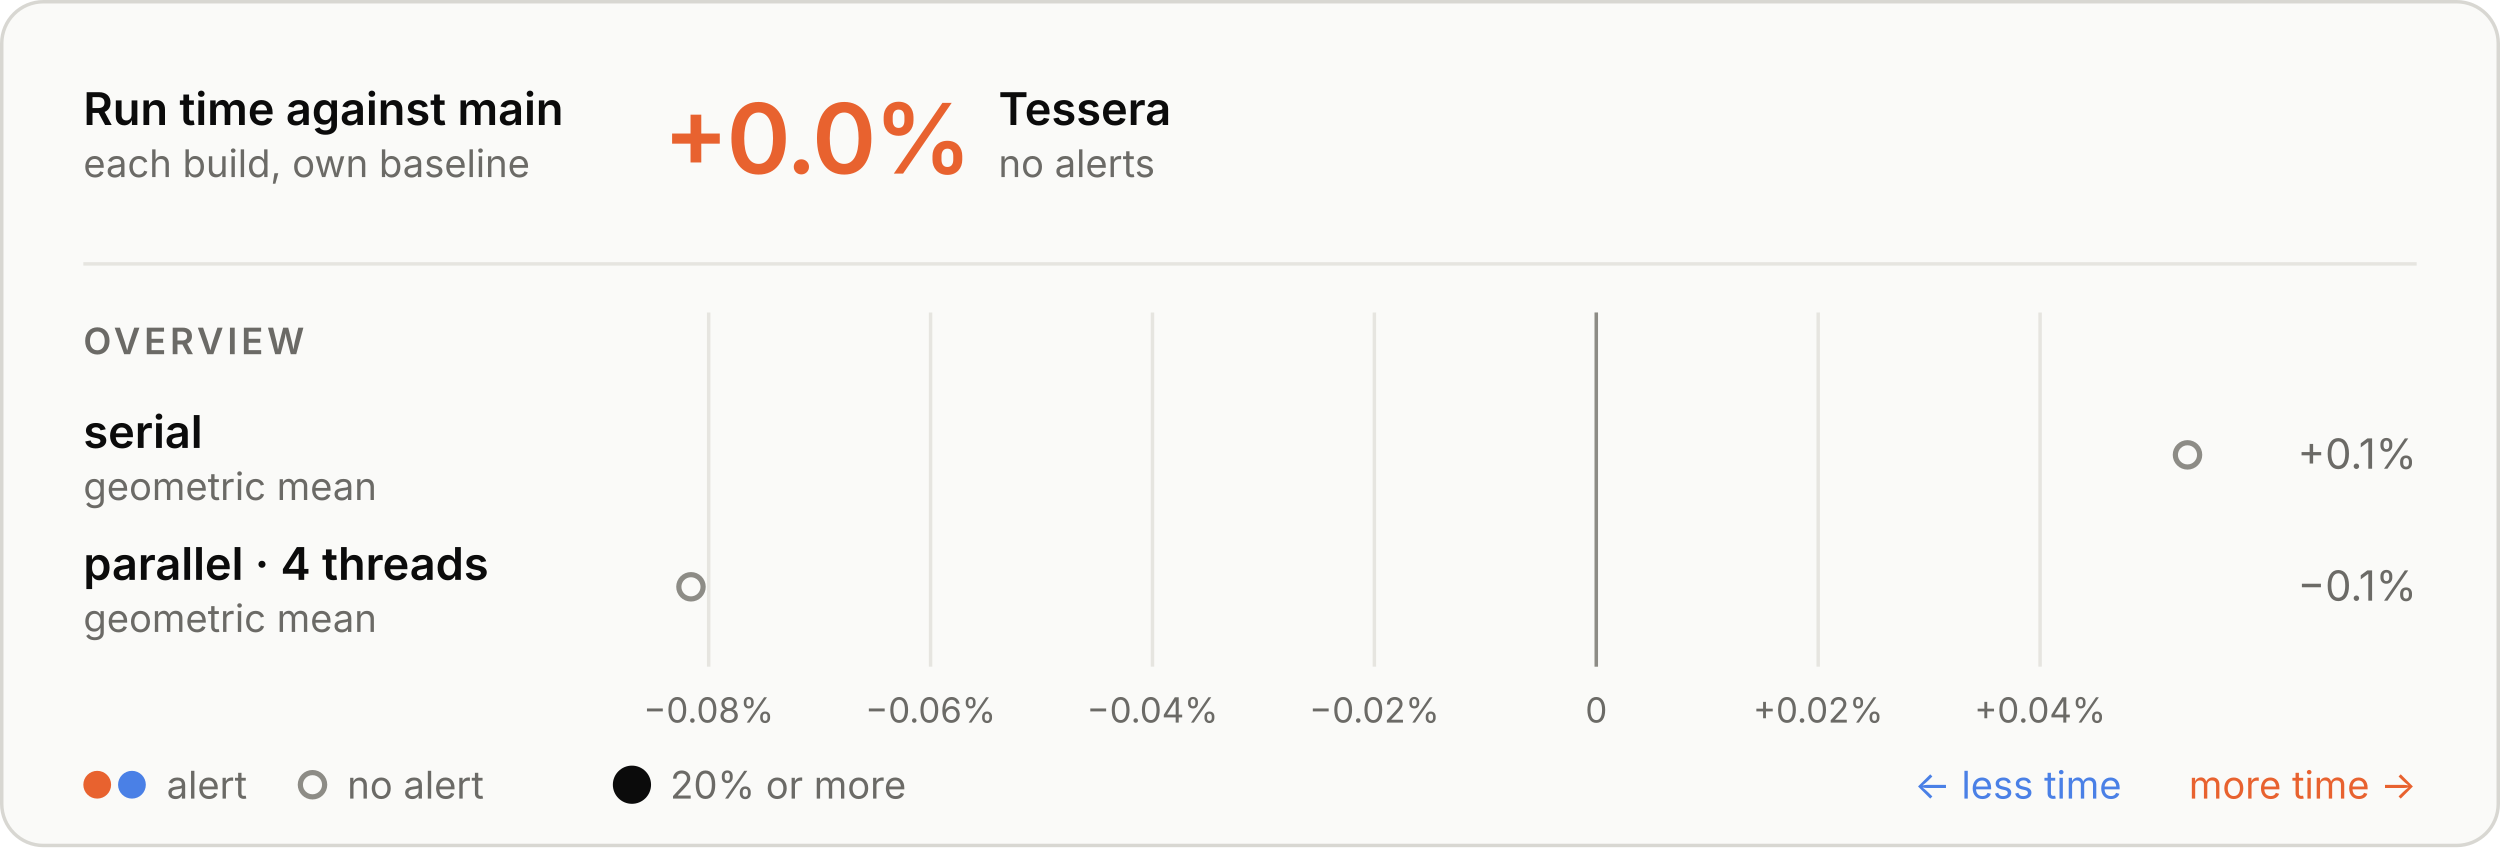
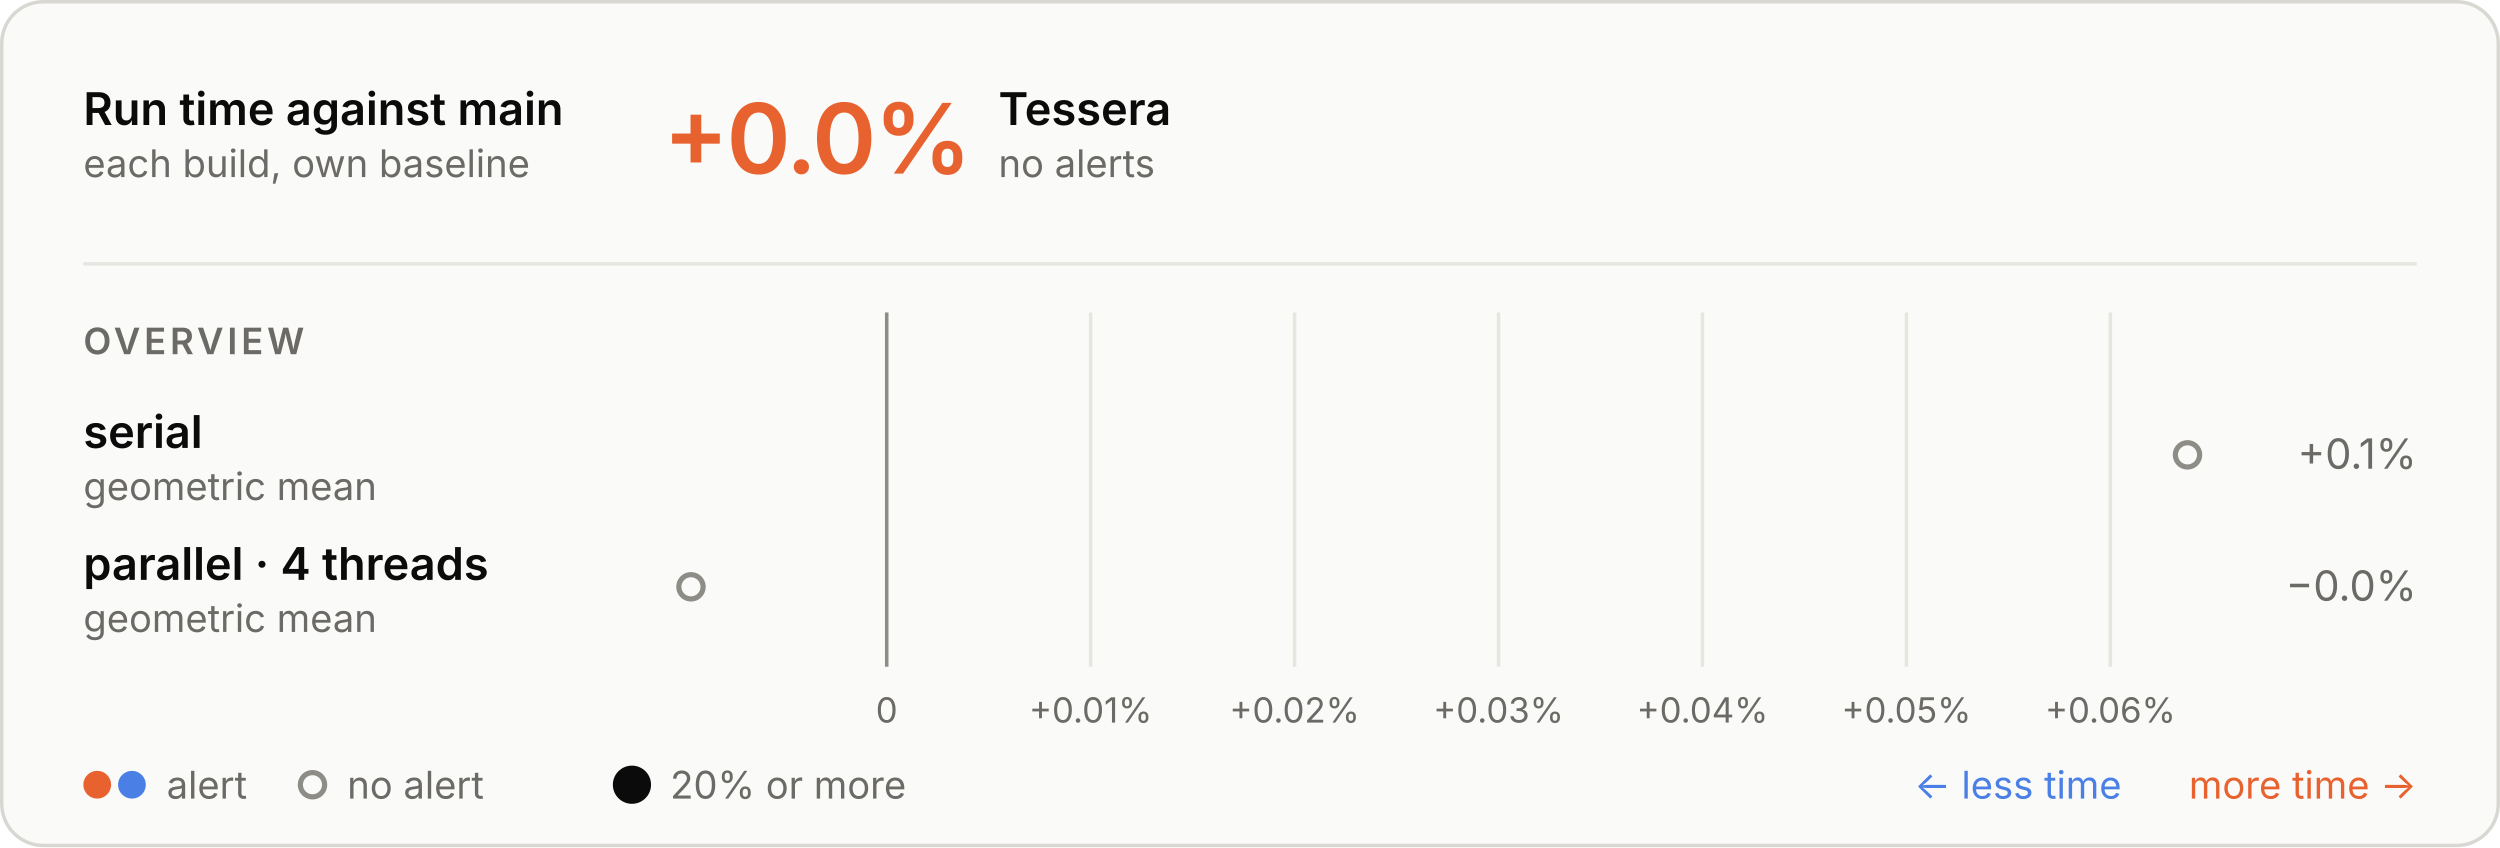
<svg xmlns="http://www.w3.org/2000/svg" aria-describedby="d" aria-labelledby="t" role="img" style="font-family:Inter, -apple-system, BlinkMacSystemFont, &quot;Segoe UI&quot;, Helvetica, Arial, sans-serif;font-size:13px;background:none" viewBox="0 0 720 244" height="244" width="720" text-anchor="middle" font-size="10" font-family="system-ui, sans-serif" fill="currentColor" class="benchmark-figure">
  <style>:where(.benchmark-figure) {
  --plot-background: white;
  display: block;
  height: auto;
  height: intrinsic;
  max-width: 100%;
}
:where(.benchmark-figure text),
:where(.benchmark-figure tspan) {
  white-space: pre;
}</style>
  <g class="figure-fill-panel figure-stroke-border" stroke="#d8d7d2" fill="#fafaf8" aria-label="rect">
    <rect rx="12" height="243" width="719" y="0.5" x="0.5" />
  </g>
  <style>
    .benchmark-figure { font-feature-settings: "tnum", "cv11"; }
    .benchmark-figure [font-size="10.5"] { letter-spacing: 1.1px; }
    .benchmark-figure [font-size="28"] { font-feature-settings: "pnum"; letter-spacing: -.6px; }
    @media (prefers-color-scheme: dark) { .benchmark-figure .figure-fill-panel { fill: #1e1e1d; }
.benchmark-figure .figure-fill-muted { fill: #a3a29b; }
.benchmark-figure .figure-fill-ink { fill: #e8e7e3; }
.benchmark-figure .figure-stroke-border { stroke: #3a3a37; }
.benchmark-figure .figure-stroke-rule { stroke: #30302e; }
.benchmark-figure .figure-stroke-axis { stroke: #6f6e69; } }
    html:not(.dark) .benchmark-figure .figure-fill-panel { fill: #fafaf8; }
html.dark .benchmark-figure .figure-fill-panel { fill: #1e1e1d; }
html:not(.dark) .benchmark-figure .figure-fill-muted { fill: #6b6a66; }
html.dark .benchmark-figure .figure-fill-muted { fill: #a3a29b; }
html:not(.dark) .benchmark-figure .figure-fill-ink { fill: #0b0b0b; }
html.dark .benchmark-figure .figure-fill-ink { fill: #e8e7e3; }
html:not(.dark) .benchmark-figure .figure-stroke-border { stroke: #d8d7d2; }
html.dark .benchmark-figure .figure-stroke-border { stroke: #3a3a37; }
html:not(.dark) .benchmark-figure .figure-stroke-rule { stroke: #e6e5e0; }
html.dark .benchmark-figure .figure-stroke-rule { stroke: #30302e; }
html:not(.dark) .benchmark-figure .figure-stroke-axis { stroke: #8d8c86; }
html.dark .benchmark-figure .figure-stroke-axis { stroke: #6f6e69; }
  </style>
  <g class="figure-stroke-rule" stroke="#e6e5e0" aria-hidden="true" aria-label="x-grid">
-     <line y2="192" y1="90" x2="204.1" x1="204.1" />
-     <line y2="192" y1="90" x2="268.008" x1="268.008" />
-     <line y2="192" y1="90" x2="331.916" x1="331.916" />
-     <line y2="192" y1="90" x2="395.824" x1="395.824" />
-     <line y2="192" y1="90" x2="459.732" x1="459.732" />
-     <line y2="192" y1="90" x2="523.64" x1="523.64" />
-     <line y2="192" y1="90" x2="587.548" x1="587.548" />
+     <line y2="192" y1="90" x2="255.37" x1="255.37" />
+     <line y2="192" y1="90" x2="314.105" x1="314.105" />
+     <line y2="192" y1="90" x2="372.841" x1="372.841" />
+     <line y2="192" y1="90" x2="431.576" x1="431.576" />
+     <line y2="192" y1="90" x2="490.311" x1="490.311" />
+     <line y2="192" y1="90" x2="549.046" x1="549.046" />
+     <line y2="192" y1="90" x2="607.781" x1="607.781" />
  </g>
  <g class="figure-stroke-axis" stroke="#8d8c86" aria-label="rule">
-     <line y2="192" y1="90" x2="459.732" x1="459.732" />
+     <line y2="192" y1="90" x2="255.37" x1="255.37" />
  </g>
  <g class="figure-fill-muted" transform="translate(0,9)" font-variant="tabular-nums" font-size="10" fill="#6b6a66" aria-label="x-axis tick label">
-     <text transform="translate(204.1003,192)" y="0.71em">−0.08%</text>
-     <text transform="translate(268.0082,192)" y="0.71em">−0.06%</text>
-     <text transform="translate(331.9161,192)" y="0.71em">−0.04%</text>
-     <text transform="translate(395.824,192)" y="0.71em">−0.02%</text>
-     <text transform="translate(459.7319,192)" y="0.71em">0</text>
-     <text transform="translate(523.6399,192)" y="0.71em">+0.02%</text>
-     <text transform="translate(587.5478,192)" y="0.71em">+0.04%</text>
+     <text transform="translate(255.3702,192)" y="0.71em">0</text>
+     <text transform="translate(314.1054,192)" y="0.71em">+0.01%</text>
+     <text transform="translate(372.8406,192)" y="0.71em">+0.02%</text>
+     <text transform="translate(431.5757,192)" y="0.71em">+0.03%</text>
+     <text transform="translate(490.3109,192)" y="0.71em">+0.04%</text>
+     <text transform="translate(549.0461,192)" y="0.71em">+0.05%</text>
+     <text transform="translate(607.7812,192)" y="0.71em">+0.06%</text>
  </g>
  <g class="figure-fill-panel figure-stroke-axis" stroke-width="1.5" stroke="#8d8c86" fill="#fafaf8" aria-label="dot">
    <circle r="3.5" cy="131" cx="630" />
    <circle r="3.5" cy="169" cx="199" />
  </g>
  <g class="figure-fill-ink" font-weight="600" font-size="13" text-anchor="start" fill="#0b0b0b" aria-label="text">
    <text transform="translate(24,36)">Run time against main</text>
  </g>
  <g class="figure-fill-muted" font-weight="400" font-size="11" text-anchor="start" fill="#6b6a66" aria-label="text">
    <text transform="translate(24,51)">each build, own baseline</text>
  </g>
  <g class="figure-stroke-rule" stroke="#e6e5e0" aria-label="rule">
    <line y2="76" y1="76" x2="696" x1="24" />
  </g>
  <g font-weight="600" font-size="28" text-anchor="start" fill="#e8622f" aria-label="text">
    <text transform="translate(191,50)">+0.0%</text>
  </g>
  <g class="figure-fill-ink" font-weight="600" font-size="13" text-anchor="start" fill="#0b0b0b" aria-label="text">
    <text transform="translate(287.56,36)">Tessera</text>
  </g>
  <g class="figure-fill-muted" font-weight="400" font-size="11" text-anchor="start" fill="#6b6a66" aria-label="text">
    <text transform="translate(287.56,51)">no alerts</text>
  </g>
  <g class="figure-fill-muted" font-weight="600" font-size="10.5" text-anchor="start" fill="#6b6a66" aria-label="text">
    <text transform="translate(24,102)">OVERVIEW</text>
  </g>
  <g class="figure-fill-ink" font-weight="600" font-size="13" text-anchor="start" fill="#0b0b0b" aria-label="text">
    <text transform="translate(24,129)">serial</text>
  </g>
  <g class="figure-fill-muted" font-weight="400" font-size="11" text-anchor="start" fill="#6b6a66" aria-label="text">
    <text transform="translate(24,144)">geometric mean</text>
  </g>
  <g class="figure-fill-muted" font-weight="400" font-size="12" text-anchor="end" fill="#6b6a66" aria-label="text">
    <text transform="translate(696,135)">+0.1%</text>
  </g>
  <g class="figure-fill-ink" font-weight="600" font-size="13" text-anchor="start" fill="#0b0b0b" aria-label="text">
    <text transform="translate(24,167)">parallel · 4 threads</text>
  </g>
  <g class="figure-fill-muted" font-weight="400" font-size="11" text-anchor="start" fill="#6b6a66" aria-label="text">
    <text transform="translate(24,182)">geometric mean</text>
  </g>
  <g class="figure-fill-muted" font-weight="400" font-size="12" text-anchor="end" fill="#6b6a66" aria-label="text">
-     <text transform="translate(696,173)">−0.1%</text>
+     <text transform="translate(696,173)">−0.0%</text>
  </g>
  <g fill="#e8622f" aria-label="dot">
    <circle r="4" cy="226" cx="28" />
  </g>
  <g fill="#4a80e6" aria-label="dot">
    <circle r="4" cy="226" cx="38" />
  </g>
  <g class="figure-fill-muted" font-weight="400" font-size="11" text-anchor="start" fill="#6b6a66" aria-label="text">
    <text transform="translate(48,230)">alert</text>
  </g>
  <g class="figure-fill-panel figure-stroke-axis" stroke-width="1.5" stroke="#8d8c86" fill="#fafaf8" aria-label="dot">
    <circle r="3.5" cy="226" cx="90" />
  </g>
  <g class="figure-fill-muted" font-weight="400" font-size="11" text-anchor="start" fill="#6b6a66" aria-label="text">
    <text transform="translate(100,230)">no alert</text>
  </g>
  <g class="figure-fill-ink" fill="#0b0b0b" aria-label="dot">
    <circle r="5.5" cy="226" cx="182" />
  </g>
  <g class="figure-fill-muted" font-weight="400" font-size="11" text-anchor="start" fill="#6b6a66" aria-label="text">
    <text transform="translate(193,230)">20% or more</text>
  </g>
  <g font-weight="400" font-size="11" text-anchor="end" fill="#e8622f" aria-label="text">
    <text transform="translate(696,230)">more time →</text>
  </g>
  <g font-weight="400" font-size="11" text-anchor="end" fill="#4a80e6" aria-label="text">
    <text transform="translate(611,230)">← less time</text>
  </g>
</svg>
